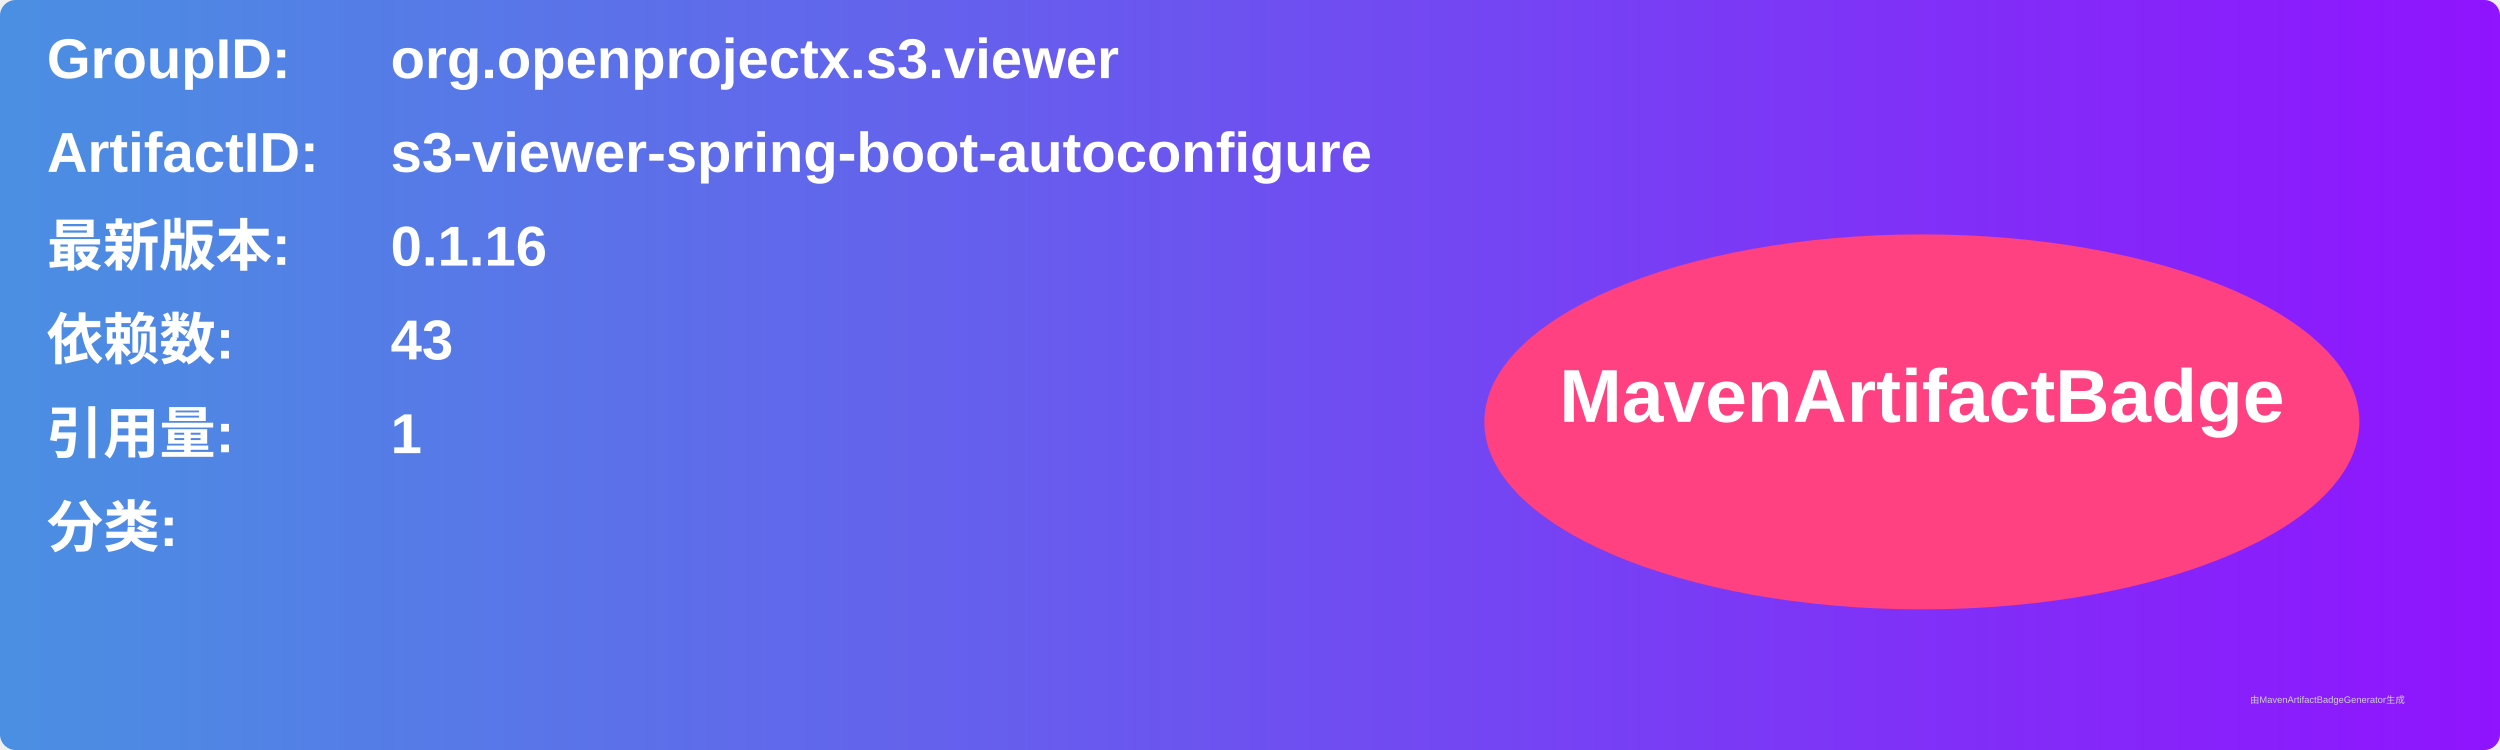
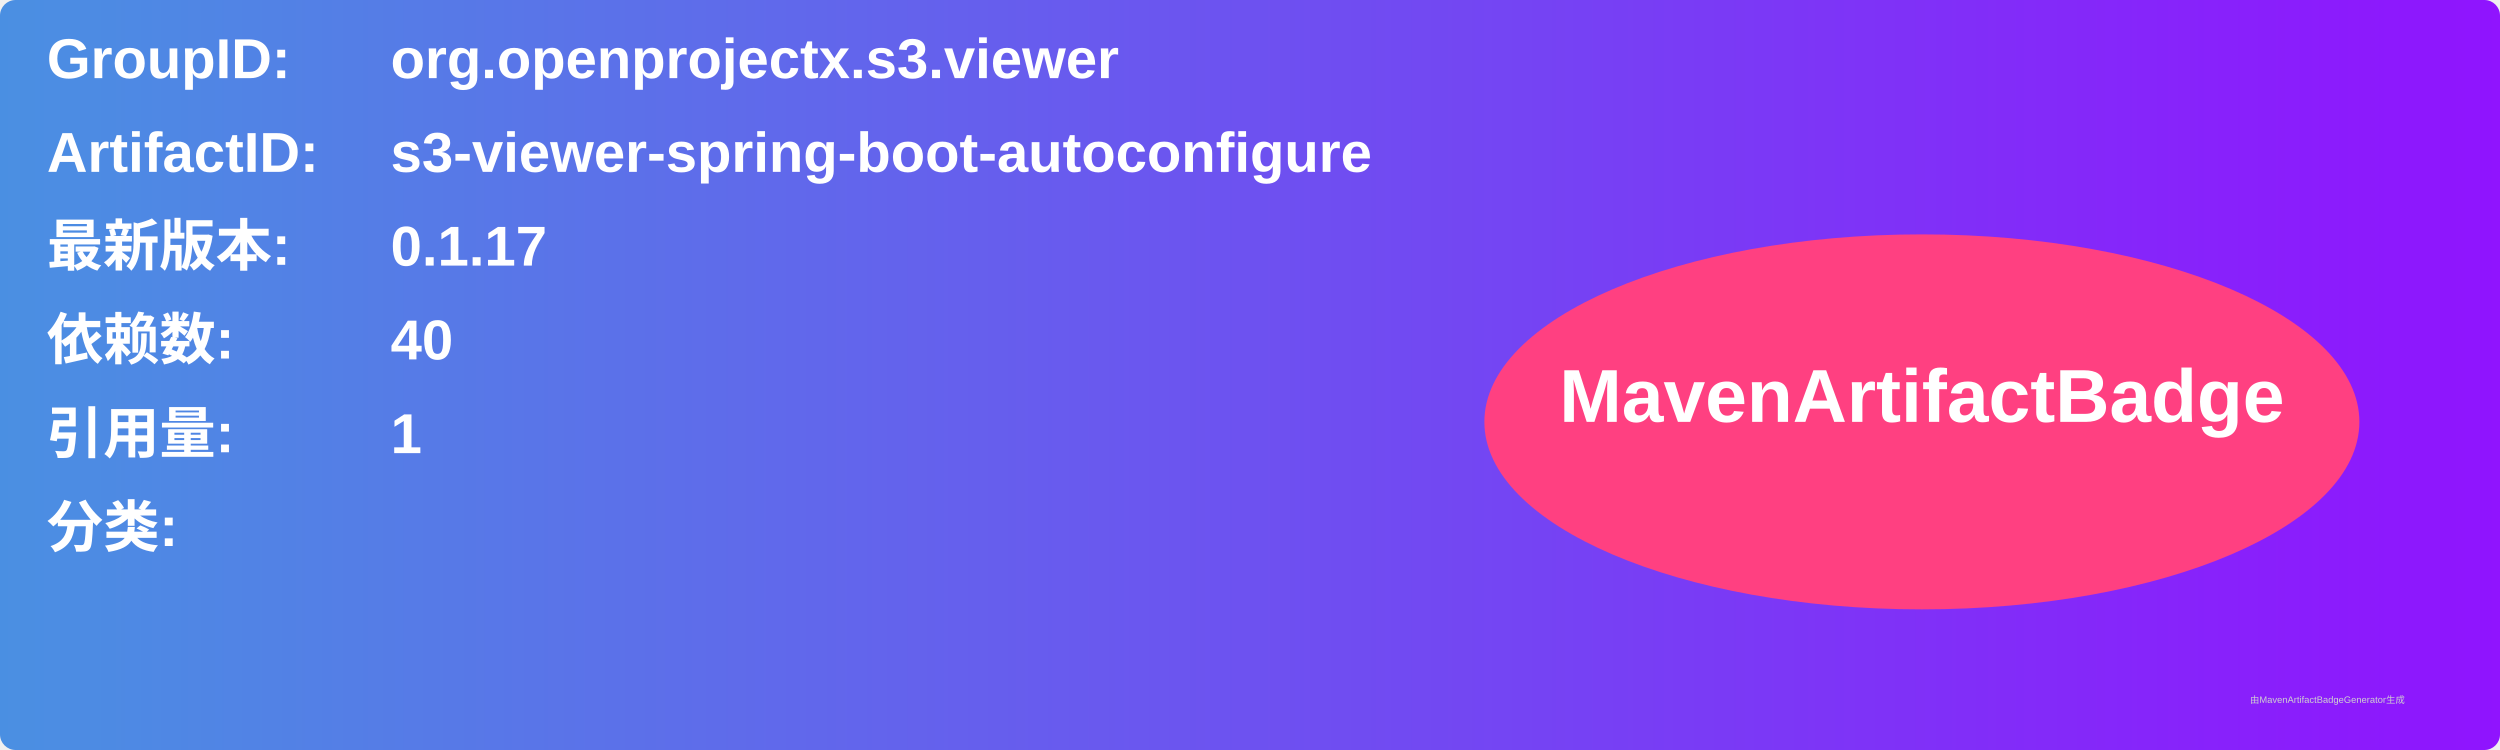
<svg xmlns="http://www.w3.org/2000/svg" width="800" height="240" viewBox="0 0 800 240">
  <linearGradient id="grad" x1="0%" y1="0%" x2="100%" y2="0%">
    <stop offset="0%" stop-color="#4a90e2" />
    <stop offset="100%" stop-color="#9013fe" />
  </linearGradient>
  <rect width="100%" height="100%" rx="5" ry="5" fill="url(#grad)" />
  <g transform="translate(15, 15)">
    <text x="0" y="10" font-family="Arial" font-size="18" fill="white" font-weight="bold" width="260">GroupID:</text>
    <text x="110" y="10" font-family="Arial" font-size="18" fill="white" font-weight="bold" width="460">org.openprojectx.s3.viewer</text>
    <text x="0" y="40" font-family="Arial" font-size="18" fill="white" font-weight="bold" width="260">ArtifactID:</text>
    <text x="110" y="40" font-family="Arial" font-size="18" fill="white" font-weight="bold" width="460">s3-viewer-spring-boot-autoconfigure</text>
    <text x="0" y="70" font-family="Arial" font-size="18" fill="white" font-weight="bold">最新版本:</text>
    <text x="110" y="70" font-family="Arial" font-size="18" fill="white" font-weight="bold">
-       <tspan font-weight="bold">0.1.16</tspan>
+       <tspan font-weight="bold">0.1.17</tspan>
    </text>
    <text x="0" y="100" font-family="Arial" font-size="18" fill="white" font-weight="bold">依赖数: </text>
    <text x="110" y="100" font-family="Arial" font-size="18" fill="white">
-       <tspan font-weight="bold">43</tspan>
+       <tspan font-weight="bold">40</tspan>
    </text>
    <text x="0" y="130" font-family="Arial" font-size="18" fill="white" font-weight="bold">引用量: </text>
    <text x="110" y="130" font-family="Arial" font-size="18" fill="white">
      <tspan font-weight="bold">1</tspan>
    </text>
    <text x="0" y="160" font-family="Arial" font-size="18" fill="white" font-weight="bold">分类:</text>
    <text x="10" y="190" font-family="Arial" font-size="10" fill="white">
      <tspan font-weight="bold" />
    </text>
    <ellipse cx="600" cy="120" rx="140" ry="60" fill="#ff4081" />
    <text x="600" y="120" text-anchor="middle" font-family="Arial" font-size="24" fill="white" font-weight="bold">MavenArtifactBadge</text>
  </g>
  <text x="720" y="225" font-family="Arial" font-size="3" fill="#d0d0d0">由MavenArtifactBadgeGenerator生成</text>
</svg>
